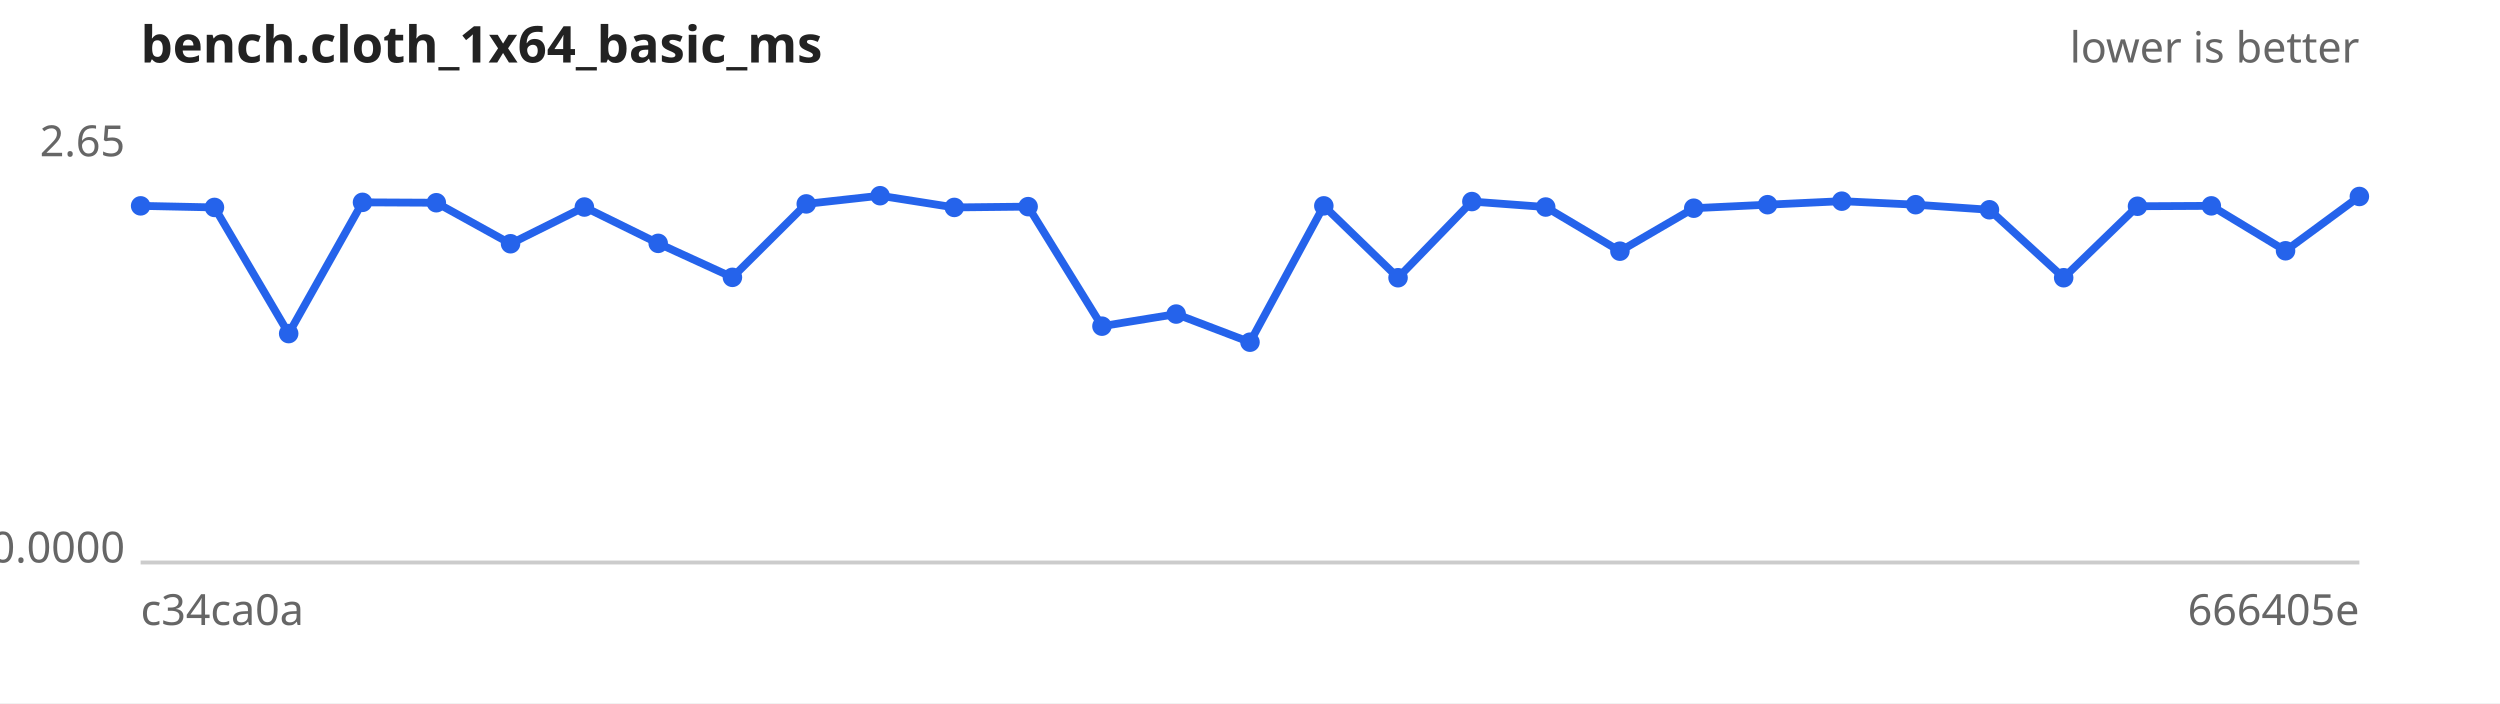
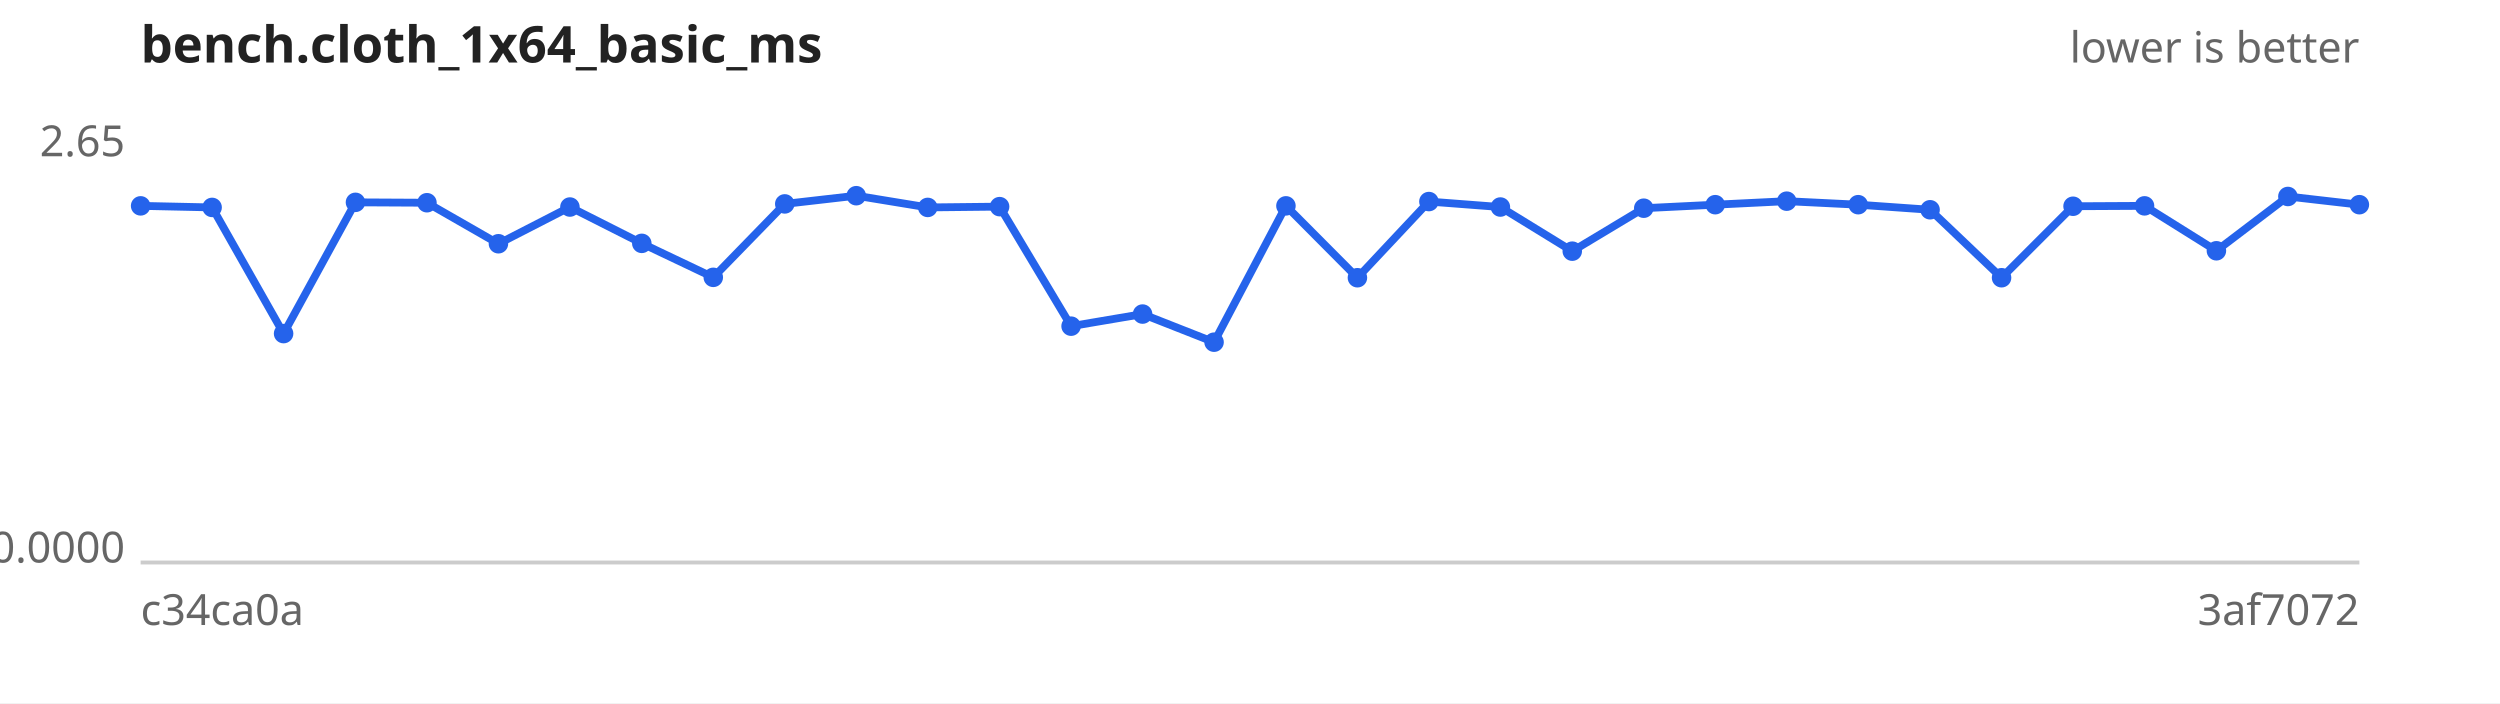
<svg xmlns="http://www.w3.org/2000/svg" width="640" height="180" viewBox="0 0 640 180" font-family="sans-serif" font-size="11">
  <rect width="640" height="180" fill="#ffffff" />
  <text x="36" y="16" font-size="13" font-weight="bold" fill="#222">bench.cloth_1x64_basic_ms</text>
  <text x="604" y="16" text-anchor="end" fill="#666">lower is better</text>
  <line x1="36" y1="144" x2="604" y2="144" stroke="#ccc" />
  <text x="32" y="40.0" text-anchor="end" fill="#666">2.65</text>
  <text x="32" y="144.0" text-anchor="end" fill="#666">0.0000</text>
  <text x="36" y="160" fill="#666">c34ca0a</text>
-   <text x="604" y="160" text-anchor="end" fill="#666">666405e</text>
-   <path d="M36.0,52.7 L54.9,53.1 L73.9,85.4 L92.8,51.8 L111.7,51.9 L130.7,62.4 L149.6,53.0 L168.5,62.3 L187.5,71.0 L206.4,52.2 L225.3,50.1 L244.3,53.1 L263.2,52.9 L282.1,83.5 L301.1,80.4 L320.0,87.6 L338.9,52.7 L357.9,71.1 L376.8,51.6 L395.7,53.0 L414.7,64.3 L433.6,53.3 L452.5,52.4 L471.5,51.5 L490.4,52.4 L509.3,53.7 L528.3,71.1 L547.2,52.8 L566.1,52.7 L585.1,64.2 L604.0,50.3" fill="none" stroke="#2563eb" stroke-width="2" />
+   <text x="604" y="160" text-anchor="end" fill="#666">3af7072</text>
+   <path d="M36.0,52.7 L54.3,53.1 L72.6,85.4 L91.0,51.8 L109.3,51.9 L127.6,62.4 L145.9,53.0 L164.3,62.3 L182.6,71.0 L200.9,52.2 L219.2,50.1 L237.5,53.1 L255.9,52.9 L274.2,83.5 L292.5,80.4 L310.8,87.6 L329.2,52.7 L347.5,71.1 L365.8,51.6 L384.1,53.0 L402.5,64.3 L420.8,53.3 L439.1,52.4 L457.4,51.5 L475.7,52.4 L494.1,53.7 L512.4,71.1 L530.7,52.8 L549.0,52.7 L567.4,64.2 L585.7,50.3 L604.0,52.4" fill="none" stroke="#2563eb" stroke-width="2" />
  <g fill="#2563eb">
    <circle cx="36.0" cy="52.7" r="2.5" />
-     <circle cx="54.9" cy="53.1" r="2.5" />
-     <circle cx="73.9" cy="85.4" r="2.5" />
-     <circle cx="92.8" cy="51.8" r="2.5" />
-     <circle cx="111.7" cy="51.9" r="2.5" />
-     <circle cx="130.7" cy="62.4" r="2.5" />
-     <circle cx="149.6" cy="53.0" r="2.5" />
-     <circle cx="168.5" cy="62.3" r="2.5" />
-     <circle cx="187.5" cy="71.0" r="2.5" />
-     <circle cx="206.4" cy="52.2" r="2.5" />
-     <circle cx="225.3" cy="50.1" r="2.5" />
-     <circle cx="244.3" cy="53.1" r="2.5" />
-     <circle cx="263.2" cy="52.9" r="2.5" />
-     <circle cx="282.1" cy="83.5" r="2.5" />
-     <circle cx="301.1" cy="80.4" r="2.5" />
-     <circle cx="320.0" cy="87.6" r="2.5" />
-     <circle cx="338.9" cy="52.7" r="2.5" />
-     <circle cx="357.9" cy="71.1" r="2.5" />
-     <circle cx="376.8" cy="51.6" r="2.5" />
-     <circle cx="395.7" cy="53.0" r="2.5" />
-     <circle cx="414.7" cy="64.3" r="2.5" />
-     <circle cx="433.6" cy="53.3" r="2.5" />
-     <circle cx="452.5" cy="52.4" r="2.5" />
-     <circle cx="471.5" cy="51.5" r="2.5" />
-     <circle cx="490.4" cy="52.4" r="2.5" />
-     <circle cx="509.3" cy="53.7" r="2.5" />
-     <circle cx="528.3" cy="71.1" r="2.5" />
-     <circle cx="547.2" cy="52.8" r="2.5" />
-     <circle cx="566.1" cy="52.7" r="2.5" />
-     <circle cx="585.1" cy="64.2" r="2.5" />
-     <circle cx="604.0" cy="50.3" r="2.5" />
+     <circle cx="54.3" cy="53.1" r="2.5" />
+     <circle cx="72.6" cy="85.4" r="2.5" />
+     <circle cx="91.0" cy="51.8" r="2.5" />
+     <circle cx="109.3" cy="51.9" r="2.5" />
+     <circle cx="127.6" cy="62.4" r="2.5" />
+     <circle cx="145.9" cy="53.0" r="2.5" />
+     <circle cx="164.3" cy="62.3" r="2.5" />
+     <circle cx="182.6" cy="71.0" r="2.5" />
+     <circle cx="200.9" cy="52.2" r="2.5" />
+     <circle cx="219.2" cy="50.1" r="2.5" />
+     <circle cx="237.5" cy="53.1" r="2.5" />
+     <circle cx="255.9" cy="52.9" r="2.5" />
+     <circle cx="274.2" cy="83.5" r="2.5" />
+     <circle cx="292.5" cy="80.4" r="2.5" />
+     <circle cx="310.8" cy="87.6" r="2.5" />
+     <circle cx="329.2" cy="52.7" r="2.5" />
+     <circle cx="347.5" cy="71.1" r="2.5" />
+     <circle cx="365.8" cy="51.6" r="2.5" />
+     <circle cx="384.1" cy="53.0" r="2.5" />
+     <circle cx="402.5" cy="64.3" r="2.5" />
+     <circle cx="420.8" cy="53.3" r="2.5" />
+     <circle cx="439.1" cy="52.4" r="2.5" />
+     <circle cx="457.4" cy="51.5" r="2.5" />
+     <circle cx="475.7" cy="52.4" r="2.5" />
+     <circle cx="494.1" cy="53.7" r="2.5" />
+     <circle cx="512.4" cy="71.1" r="2.5" />
+     <circle cx="530.7" cy="52.8" r="2.5" />
+     <circle cx="549.0" cy="52.7" r="2.5" />
+     <circle cx="567.4" cy="64.2" r="2.5" />
+     <circle cx="585.7" cy="50.3" r="2.5" />
+     <circle cx="604.0" cy="52.4" r="2.5" />
  </g>
</svg>
